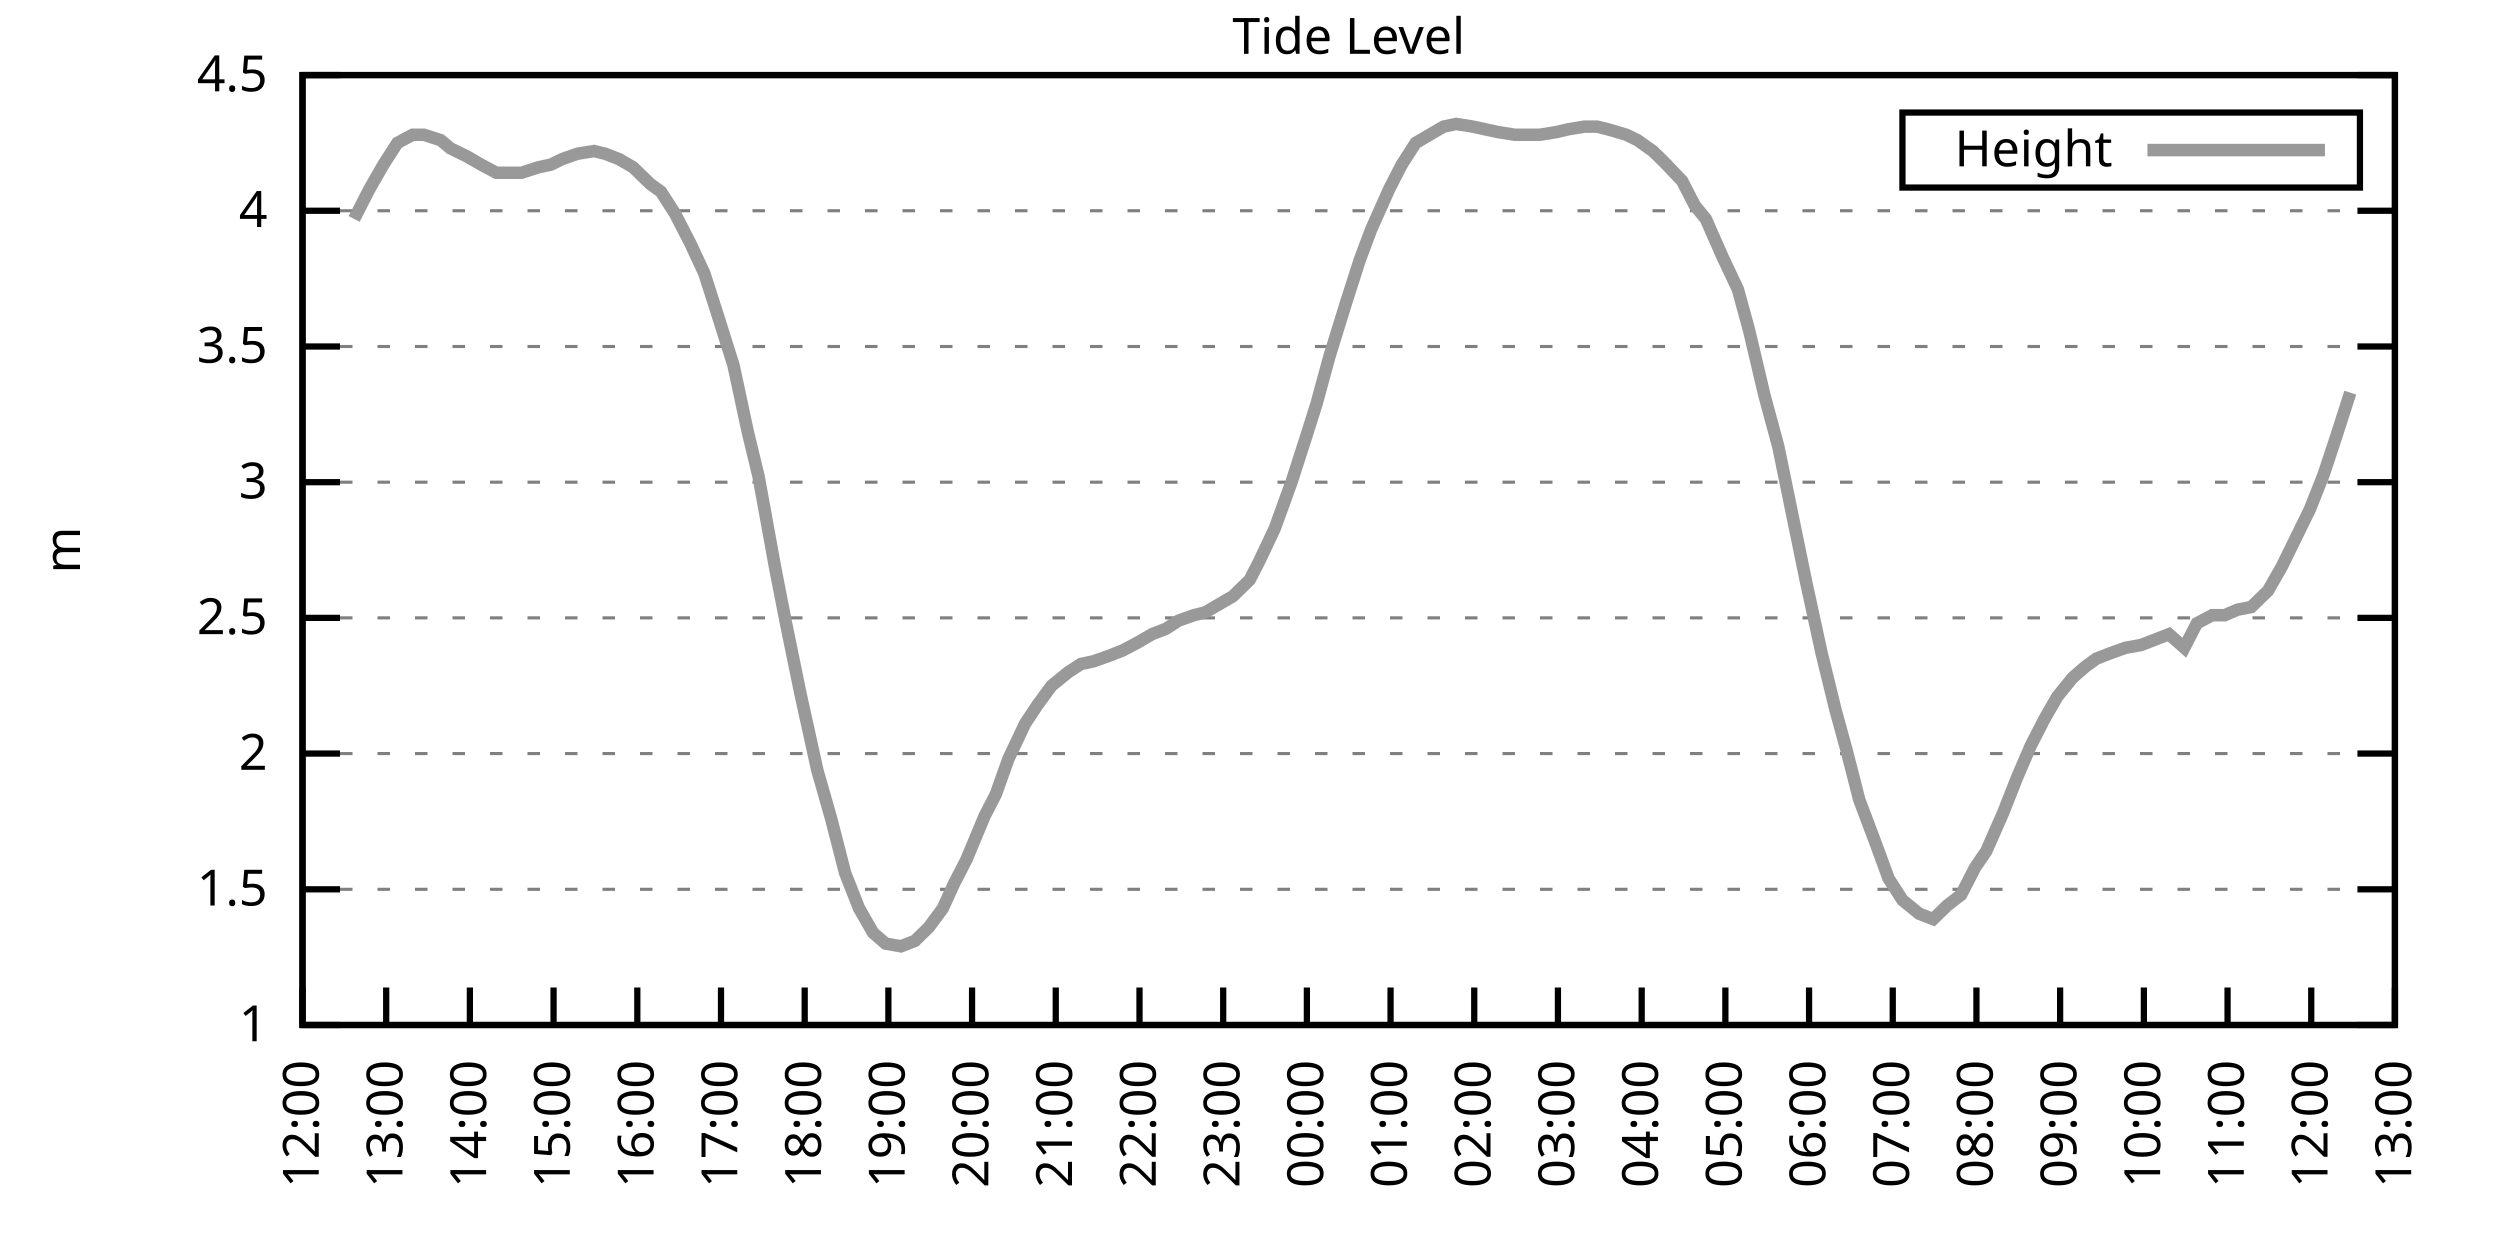
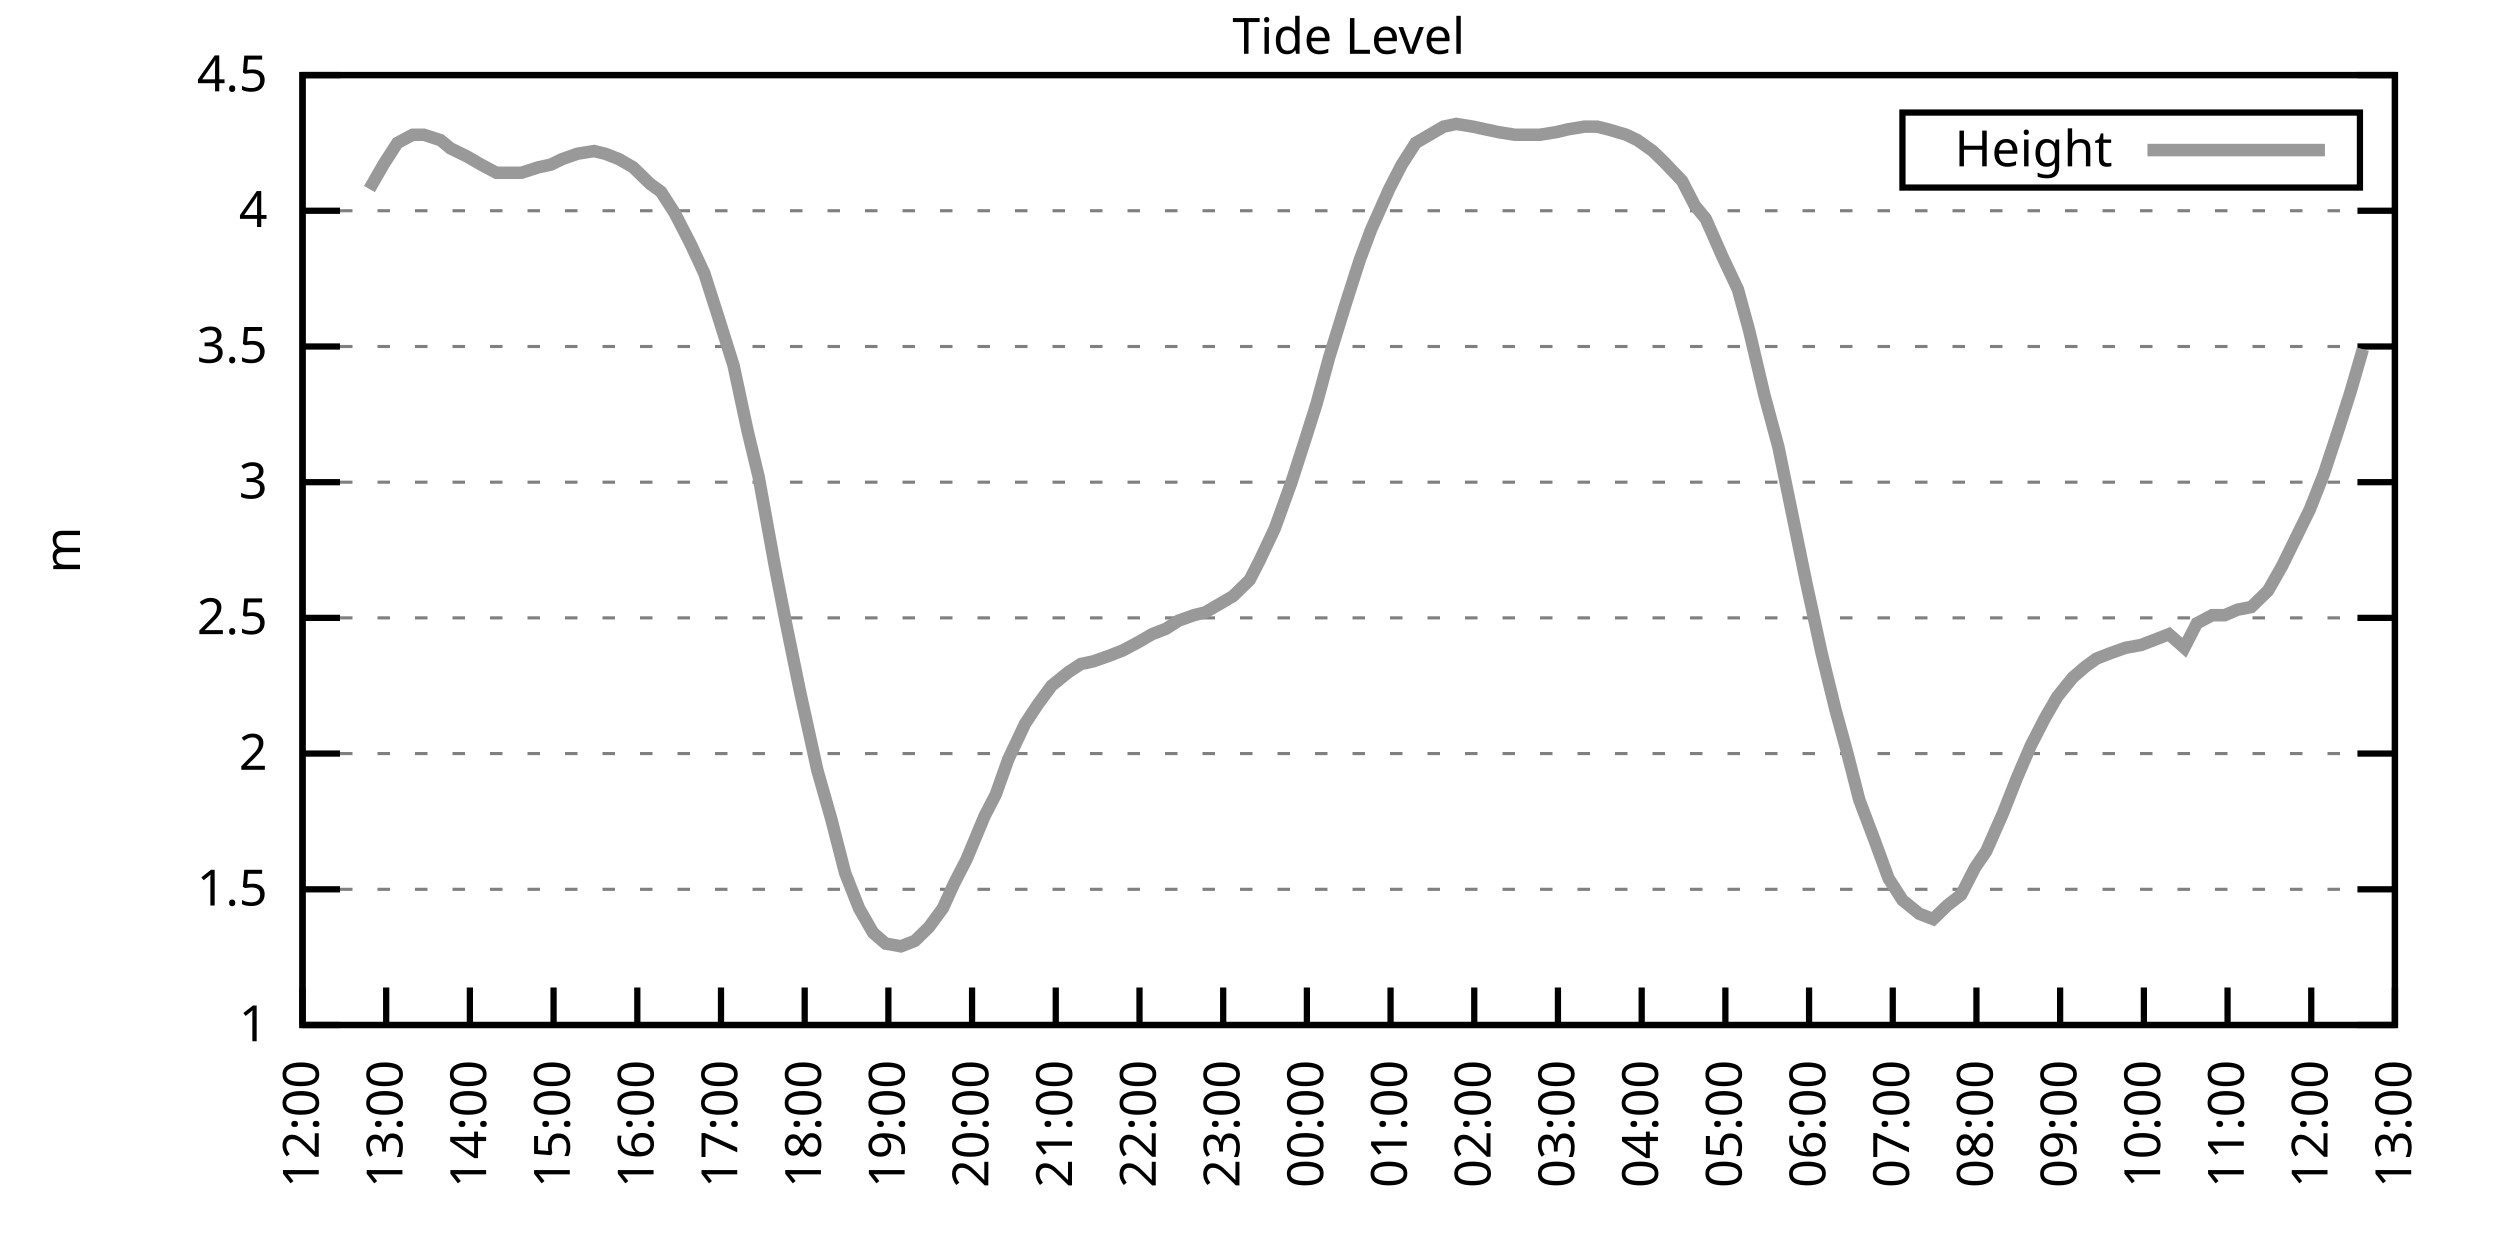
<svg xmlns="http://www.w3.org/2000/svg" xmlns:xlink="http://www.w3.org/1999/xlink" width="400" height="200" viewBox="0 0 400 200">
  <g id="gnuplot_canvas">
    <rect x="0" y="0" width="400" height="200" fill="none" />
    <defs>
      <circle id="gpDot" r="0.5" stroke-width="0.5" stroke="currentColor" />
      <path id="gpPt0" stroke-width="0.333" stroke="currentColor" d="M-1,0 h2 M0,-1 v2" />
      <path id="gpPt1" stroke-width="0.333" stroke="currentColor" d="M-1,-1 L1,1 M1,-1 L-1,1" />
      <path id="gpPt2" stroke-width="0.333" stroke="currentColor" d="M-1,0 L1,0 M0,-1 L0,1 M-1,-1 L1,1 M-1,1 L1,-1" />
      <rect id="gpPt3" stroke-width="0.333" stroke="currentColor" x="-1" y="-1" width="2" height="2" />
      <rect id="gpPt4" stroke-width="0.333" stroke="currentColor" fill="currentColor" x="-1" y="-1" width="2" height="2" />
      <circle id="gpPt5" stroke-width="0.333" stroke="currentColor" cx="0" cy="0" r="1" />
      <use xlink:href="#gpPt5" id="gpPt6" fill="currentColor" stroke="none" />
      <path id="gpPt7" stroke-width="0.333" stroke="currentColor" d="M0,-1.33 L-1.33,0.67 L1.33,0.67 z" />
      <use xlink:href="#gpPt7" id="gpPt8" fill="currentColor" stroke="none" />
      <use xlink:href="#gpPt7" id="gpPt9" stroke="currentColor" transform="rotate(180)" />
      <use xlink:href="#gpPt9" id="gpPt10" fill="currentColor" stroke="none" />
      <use xlink:href="#gpPt3" id="gpPt11" stroke="currentColor" transform="rotate(45)" />
      <use xlink:href="#gpPt11" id="gpPt12" fill="currentColor" stroke="none" />
      <path id="gpPt13" stroke-width="0.333" stroke="currentColor" d="M0,1.330 L1.265,0.411 L0.782,-1.067 L-0.782,-1.076 L-1.265,0.411 z" />
      <use xlink:href="#gpPt13" id="gpPt14" fill="currentColor" stroke="none" />
      <filter id="textbox" filterUnits="objectBoundingBox" x="0" y="0" height="1" width="1">
        <feFlood flood-color="white" flood-opacity="1" result="bgnd" />
        <feComposite in="SourceGraphic" in2="bgnd" operator="atop" />
      </filter>
      <filter id="greybox" filterUnits="objectBoundingBox" x="0" y="0" height="1" width="1">
        <feFlood flood-color="lightgrey" flood-opacity="1" result="grey" />
        <feComposite in="SourceGraphic" in2="grey" operator="atop" />
      </filter>
    </defs>
    <g fill="none" color="white" stroke="currentColor" stroke-width="1.00" stroke-linecap="butt" stroke-linejoin="miter">
</g>
    <g fill="none" color="black" stroke="currentColor" stroke-width="1.00" stroke-linecap="butt" stroke-linejoin="miter">
      <g stroke="none" shape-rendering="crispEdges">
        <polygon fill="rgb(255, 255, 255)" points="48.40,164.00 383.18,164.00 383.18,12.02 48.40,12.02 " />
      </g>
    </g>
    <g fill="none" color="black" stroke="currentColor" stroke-width="1.00" stroke-linecap="butt" stroke-linejoin="miter">
</g>
    <g fill="none" color="black" stroke="black" stroke-width="0.50" stroke-linecap="butt" stroke-linejoin="miter">
</g>
    <g fill="none" color="gray" stroke="currentColor" stroke-width="0.50" stroke-linecap="butt" stroke-linejoin="miter">
      <path stroke="gray" stroke-dasharray="2,4" class="gridline" d="M48.40,164.00 L383.19,164.00  " />
    </g>
    <g fill="none" color="gray" stroke="gray" stroke-width="1.00" stroke-linecap="butt" stroke-linejoin="miter">
</g>
    <g fill="none" color="black" stroke="currentColor" stroke-width="1.00" stroke-linecap="butt" stroke-linejoin="miter">
      <path stroke="black" d="M48.40,164.00 L54.40,164.00 M383.19,164.00 L377.19,164.00  " />
      <g transform="translate(42.80,166.60)" stroke="none" fill="black" font-family="Sans" font-size="8.00" text-anchor="end">
        <text>
          <tspan font-family="Sans"> 1</tspan>
        </text>
      </g>
    </g>
    <g fill="none" color="black" stroke="currentColor" stroke-width="1.00" stroke-linecap="butt" stroke-linejoin="miter">
</g>
    <g fill="none" color="black" stroke="black" stroke-width="0.50" stroke-linecap="butt" stroke-linejoin="miter">
</g>
    <g fill="none" color="gray" stroke="currentColor" stroke-width="0.50" stroke-linecap="butt" stroke-linejoin="miter">
      <path stroke="gray" stroke-dasharray="2,4" class="gridline" d="M48.40,142.29 L383.19,142.29  " />
    </g>
    <g fill="none" color="gray" stroke="gray" stroke-width="1.00" stroke-linecap="butt" stroke-linejoin="miter">
</g>
    <g fill="none" color="black" stroke="currentColor" stroke-width="1.00" stroke-linecap="butt" stroke-linejoin="miter">
      <path stroke="black" d="M48.40,142.29 L54.40,142.29 M383.19,142.29 L377.19,142.29  " />
      <g transform="translate(42.80,144.89)" stroke="none" fill="black" font-family="Sans" font-size="8.00" text-anchor="end">
        <text>
          <tspan font-family="Sans"> 1.5</tspan>
        </text>
      </g>
    </g>
    <g fill="none" color="black" stroke="currentColor" stroke-width="1.00" stroke-linecap="butt" stroke-linejoin="miter">
</g>
    <g fill="none" color="black" stroke="black" stroke-width="0.50" stroke-linecap="butt" stroke-linejoin="miter">
</g>
    <g fill="none" color="gray" stroke="currentColor" stroke-width="0.50" stroke-linecap="butt" stroke-linejoin="miter">
      <path stroke="gray" stroke-dasharray="2,4" class="gridline" d="M48.40,120.57 L383.19,120.57  " />
    </g>
    <g fill="none" color="gray" stroke="gray" stroke-width="1.00" stroke-linecap="butt" stroke-linejoin="miter">
</g>
    <g fill="none" color="black" stroke="currentColor" stroke-width="1.00" stroke-linecap="butt" stroke-linejoin="miter">
      <path stroke="black" d="M48.40,120.57 L54.40,120.57 M383.19,120.57 L377.19,120.57  " />
      <g transform="translate(42.80,123.17)" stroke="none" fill="black" font-family="Sans" font-size="8.00" text-anchor="end">
        <text>
          <tspan font-family="Sans"> 2</tspan>
        </text>
      </g>
    </g>
    <g fill="none" color="black" stroke="currentColor" stroke-width="1.00" stroke-linecap="butt" stroke-linejoin="miter">
</g>
    <g fill="none" color="black" stroke="black" stroke-width="0.50" stroke-linecap="butt" stroke-linejoin="miter">
</g>
    <g fill="none" color="gray" stroke="currentColor" stroke-width="0.50" stroke-linecap="butt" stroke-linejoin="miter">
      <path stroke="gray" stroke-dasharray="2,4" class="gridline" d="M48.40,98.86 L383.19,98.86  " />
    </g>
    <g fill="none" color="gray" stroke="gray" stroke-width="1.00" stroke-linecap="butt" stroke-linejoin="miter">
</g>
    <g fill="none" color="black" stroke="currentColor" stroke-width="1.00" stroke-linecap="butt" stroke-linejoin="miter">
      <path stroke="black" d="M48.40,98.86 L54.40,98.86 M383.19,98.86 L377.19,98.86  " />
      <g transform="translate(42.80,101.46)" stroke="none" fill="black" font-family="Sans" font-size="8.00" text-anchor="end">
        <text>
          <tspan font-family="Sans"> 2.5</tspan>
        </text>
      </g>
    </g>
    <g fill="none" color="black" stroke="currentColor" stroke-width="1.00" stroke-linecap="butt" stroke-linejoin="miter">
</g>
    <g fill="none" color="black" stroke="black" stroke-width="0.50" stroke-linecap="butt" stroke-linejoin="miter">
</g>
    <g fill="none" color="gray" stroke="currentColor" stroke-width="0.50" stroke-linecap="butt" stroke-linejoin="miter">
      <path stroke="gray" stroke-dasharray="2,4" class="gridline" d="M48.40,77.15 L383.19,77.15  " />
    </g>
    <g fill="none" color="gray" stroke="gray" stroke-width="1.00" stroke-linecap="butt" stroke-linejoin="miter">
</g>
    <g fill="none" color="black" stroke="currentColor" stroke-width="1.00" stroke-linecap="butt" stroke-linejoin="miter">
      <path stroke="black" d="M48.40,77.15 L54.40,77.15 M383.19,77.15 L377.19,77.15  " />
      <g transform="translate(42.80,79.75)" stroke="none" fill="black" font-family="Sans" font-size="8.00" text-anchor="end">
        <text>
          <tspan font-family="Sans"> 3</tspan>
        </text>
      </g>
    </g>
    <g fill="none" color="black" stroke="currentColor" stroke-width="1.00" stroke-linecap="butt" stroke-linejoin="miter">
</g>
    <g fill="none" color="black" stroke="black" stroke-width="0.50" stroke-linecap="butt" stroke-linejoin="miter">
</g>
    <g fill="none" color="gray" stroke="currentColor" stroke-width="0.50" stroke-linecap="butt" stroke-linejoin="miter">
      <path stroke="gray" stroke-dasharray="2,4" class="gridline" d="M48.40,55.44 L383.19,55.44  " />
    </g>
    <g fill="none" color="gray" stroke="gray" stroke-width="1.00" stroke-linecap="butt" stroke-linejoin="miter">
</g>
    <g fill="none" color="black" stroke="currentColor" stroke-width="1.00" stroke-linecap="butt" stroke-linejoin="miter">
      <path stroke="black" d="M48.40,55.44 L54.40,55.44 M383.19,55.44 L377.19,55.44  " />
      <g transform="translate(42.80,58.04)" stroke="none" fill="black" font-family="Sans" font-size="8.00" text-anchor="end">
        <text>
          <tspan font-family="Sans"> 3.5</tspan>
        </text>
      </g>
    </g>
    <g fill="none" color="black" stroke="currentColor" stroke-width="1.00" stroke-linecap="butt" stroke-linejoin="miter">
</g>
    <g fill="none" color="black" stroke="black" stroke-width="0.50" stroke-linecap="butt" stroke-linejoin="miter">
</g>
    <g fill="none" color="gray" stroke="currentColor" stroke-width="0.50" stroke-linecap="butt" stroke-linejoin="miter">
      <path stroke="gray" stroke-dasharray="2,4" class="gridline" d="M48.40,33.72 L383.19,33.72  " />
    </g>
    <g fill="none" color="gray" stroke="gray" stroke-width="1.00" stroke-linecap="butt" stroke-linejoin="miter">
</g>
    <g fill="none" color="black" stroke="currentColor" stroke-width="1.00" stroke-linecap="butt" stroke-linejoin="miter">
      <path stroke="black" d="M48.40,33.72 L54.40,33.72 M383.19,33.72 L377.19,33.72  " />
      <g transform="translate(42.80,36.32)" stroke="none" fill="black" font-family="Sans" font-size="8.00" text-anchor="end">
        <text>
          <tspan font-family="Sans"> 4</tspan>
        </text>
      </g>
    </g>
    <g fill="none" color="black" stroke="currentColor" stroke-width="1.00" stroke-linecap="butt" stroke-linejoin="miter">
</g>
    <g fill="none" color="black" stroke="black" stroke-width="0.50" stroke-linecap="butt" stroke-linejoin="miter">
</g>
    <g fill="none" color="gray" stroke="currentColor" stroke-width="0.50" stroke-linecap="butt" stroke-linejoin="miter">
      <path stroke="gray" stroke-dasharray="2,4" class="gridline" d="M48.40,12.01 L383.19,12.01  " />
    </g>
    <g fill="none" color="gray" stroke="gray" stroke-width="1.00" stroke-linecap="butt" stroke-linejoin="miter">
</g>
    <g fill="none" color="black" stroke="currentColor" stroke-width="1.00" stroke-linecap="butt" stroke-linejoin="miter">
      <path stroke="black" d="M48.40,12.01 L54.40,12.01 M383.19,12.01 L377.19,12.01  " />
      <g transform="translate(42.80,14.61)" stroke="none" fill="black" font-family="Sans" font-size="8.00" text-anchor="end">
        <text>
          <tspan font-family="Sans"> 4.5</tspan>
        </text>
      </g>
    </g>
    <g fill="none" color="black" stroke="currentColor" stroke-width="1.00" stroke-linecap="butt" stroke-linejoin="miter">
      <path stroke="black" d="M48.40,164.00 L48.40,158.00  " />
      <g transform="translate(51.00,169.60) rotate(270.00)" stroke="none" fill="black" font-family="Sans" font-size="8.00" text-anchor="end">
        <text>
          <tspan font-family="Sans">12:00</tspan>
        </text>
      </g>
    </g>
    <g fill="none" color="black" stroke="currentColor" stroke-width="1.00" stroke-linecap="butt" stroke-linejoin="miter">
      <path stroke="black" d="M61.79,164.00 L61.79,158.00  " />
      <g transform="translate(64.39,169.60) rotate(270.00)" stroke="none" fill="black" font-family="Sans" font-size="8.00" text-anchor="end">
        <text>
          <tspan font-family="Sans">13:00</tspan>
        </text>
      </g>
    </g>
    <g fill="none" color="black" stroke="currentColor" stroke-width="1.00" stroke-linecap="butt" stroke-linejoin="miter">
      <path stroke="black" d="M75.18,164.00 L75.18,158.00  " />
      <g transform="translate(77.78,169.60) rotate(270.00)" stroke="none" fill="black" font-family="Sans" font-size="8.00" text-anchor="end">
        <text>
          <tspan font-family="Sans">14:00</tspan>
        </text>
      </g>
    </g>
    <g fill="none" color="black" stroke="currentColor" stroke-width="1.00" stroke-linecap="butt" stroke-linejoin="miter">
      <path stroke="black" d="M88.57,164.00 L88.57,158.00  " />
      <g transform="translate(91.17,169.60) rotate(270.00)" stroke="none" fill="black" font-family="Sans" font-size="8.00" text-anchor="end">
        <text>
          <tspan font-family="Sans">15:00</tspan>
        </text>
      </g>
    </g>
    <g fill="none" color="black" stroke="currentColor" stroke-width="1.00" stroke-linecap="butt" stroke-linejoin="miter">
      <path stroke="black" d="M101.97,164.00 L101.97,158.00  " />
      <g transform="translate(104.57,169.60) rotate(270.00)" stroke="none" fill="black" font-family="Sans" font-size="8.00" text-anchor="end">
        <text>
          <tspan font-family="Sans">16:00</tspan>
        </text>
      </g>
    </g>
    <g fill="none" color="black" stroke="currentColor" stroke-width="1.00" stroke-linecap="butt" stroke-linejoin="miter">
      <path stroke="black" d="M115.36,164.00 L115.36,158.00  " />
      <g transform="translate(117.96,169.60) rotate(270.00)" stroke="none" fill="black" font-family="Sans" font-size="8.00" text-anchor="end">
        <text>
          <tspan font-family="Sans">17:00</tspan>
        </text>
      </g>
    </g>
    <g fill="none" color="black" stroke="currentColor" stroke-width="1.00" stroke-linecap="butt" stroke-linejoin="miter">
      <path stroke="black" d="M128.75,164.00 L128.75,158.00  " />
      <g transform="translate(131.35,169.60) rotate(270.00)" stroke="none" fill="black" font-family="Sans" font-size="8.00" text-anchor="end">
        <text>
          <tspan font-family="Sans">18:00</tspan>
        </text>
      </g>
    </g>
    <g fill="none" color="black" stroke="currentColor" stroke-width="1.00" stroke-linecap="butt" stroke-linejoin="miter">
      <path stroke="black" d="M142.14,164.00 L142.14,158.00  " />
      <g transform="translate(144.74,169.60) rotate(270.00)" stroke="none" fill="black" font-family="Sans" font-size="8.00" text-anchor="end">
        <text>
          <tspan font-family="Sans">19:00</tspan>
        </text>
      </g>
    </g>
    <g fill="none" color="black" stroke="currentColor" stroke-width="1.00" stroke-linecap="butt" stroke-linejoin="miter">
      <path stroke="black" d="M155.53,164.00 L155.53,158.00  " />
      <g transform="translate(158.13,169.60) rotate(270.00)" stroke="none" fill="black" font-family="Sans" font-size="8.00" text-anchor="end">
        <text>
          <tspan font-family="Sans">20:00</tspan>
        </text>
      </g>
    </g>
    <g fill="none" color="black" stroke="currentColor" stroke-width="1.00" stroke-linecap="butt" stroke-linejoin="miter">
      <path stroke="black" d="M168.92,164.00 L168.92,158.00  " />
      <g transform="translate(171.52,169.60) rotate(270.00)" stroke="none" fill="black" font-family="Sans" font-size="8.00" text-anchor="end">
        <text>
          <tspan font-family="Sans">21:00</tspan>
        </text>
      </g>
    </g>
    <g fill="none" color="black" stroke="currentColor" stroke-width="1.00" stroke-linecap="butt" stroke-linejoin="miter">
      <path stroke="black" d="M182.32,164.00 L182.32,158.00  " />
      <g transform="translate(184.92,169.60) rotate(270.00)" stroke="none" fill="black" font-family="Sans" font-size="8.00" text-anchor="end">
        <text>
          <tspan font-family="Sans">22:00</tspan>
        </text>
      </g>
    </g>
    <g fill="none" color="black" stroke="currentColor" stroke-width="1.00" stroke-linecap="butt" stroke-linejoin="miter">
      <path stroke="black" d="M195.71,164.00 L195.71,158.00  " />
      <g transform="translate(198.31,169.60) rotate(270.00)" stroke="none" fill="black" font-family="Sans" font-size="8.00" text-anchor="end">
        <text>
          <tspan font-family="Sans">23:00</tspan>
        </text>
      </g>
    </g>
    <g fill="none" color="black" stroke="currentColor" stroke-width="1.00" stroke-linecap="butt" stroke-linejoin="miter">
      <path stroke="black" d="M209.10,164.00 L209.10,158.00  " />
      <g transform="translate(211.70,169.60) rotate(270.00)" stroke="none" fill="black" font-family="Sans" font-size="8.00" text-anchor="end">
        <text>
          <tspan font-family="Sans">00:00</tspan>
        </text>
      </g>
    </g>
    <g fill="none" color="black" stroke="currentColor" stroke-width="1.00" stroke-linecap="butt" stroke-linejoin="miter">
      <path stroke="black" d="M222.49,164.00 L222.49,158.00  " />
      <g transform="translate(225.09,169.60) rotate(270.00)" stroke="none" fill="black" font-family="Sans" font-size="8.00" text-anchor="end">
        <text>
          <tspan font-family="Sans">01:00</tspan>
        </text>
      </g>
    </g>
    <g fill="none" color="black" stroke="currentColor" stroke-width="1.00" stroke-linecap="butt" stroke-linejoin="miter">
      <path stroke="black" d="M235.88,164.00 L235.88,158.00  " />
      <g transform="translate(238.48,169.60) rotate(270.00)" stroke="none" fill="black" font-family="Sans" font-size="8.00" text-anchor="end">
        <text>
          <tspan font-family="Sans">02:00</tspan>
        </text>
      </g>
    </g>
    <g fill="none" color="black" stroke="currentColor" stroke-width="1.00" stroke-linecap="butt" stroke-linejoin="miter">
      <path stroke="black" d="M249.27,164.00 L249.27,158.00  " />
      <g transform="translate(251.87,169.60) rotate(270.00)" stroke="none" fill="black" font-family="Sans" font-size="8.00" text-anchor="end">
        <text>
          <tspan font-family="Sans">03:00</tspan>
        </text>
      </g>
    </g>
    <g fill="none" color="black" stroke="currentColor" stroke-width="1.00" stroke-linecap="butt" stroke-linejoin="miter">
      <path stroke="black" d="M262.67,164.00 L262.67,158.00  " />
      <g transform="translate(265.27,169.60) rotate(270.00)" stroke="none" fill="black" font-family="Sans" font-size="8.00" text-anchor="end">
        <text>
          <tspan font-family="Sans">04:00</tspan>
        </text>
      </g>
    </g>
    <g fill="none" color="black" stroke="currentColor" stroke-width="1.00" stroke-linecap="butt" stroke-linejoin="miter">
      <path stroke="black" d="M276.06,164.00 L276.06,158.00  " />
      <g transform="translate(278.66,169.60) rotate(270.00)" stroke="none" fill="black" font-family="Sans" font-size="8.00" text-anchor="end">
        <text>
          <tspan font-family="Sans">05:00</tspan>
        </text>
      </g>
    </g>
    <g fill="none" color="black" stroke="currentColor" stroke-width="1.00" stroke-linecap="butt" stroke-linejoin="miter">
      <path stroke="black" d="M289.45,164.00 L289.45,158.00  " />
      <g transform="translate(292.05,169.60) rotate(270.00)" stroke="none" fill="black" font-family="Sans" font-size="8.00" text-anchor="end">
        <text>
          <tspan font-family="Sans">06:00</tspan>
        </text>
      </g>
    </g>
    <g fill="none" color="black" stroke="currentColor" stroke-width="1.00" stroke-linecap="butt" stroke-linejoin="miter">
      <path stroke="black" d="M302.84,164.00 L302.84,158.00  " />
      <g transform="translate(305.44,169.60) rotate(270.00)" stroke="none" fill="black" font-family="Sans" font-size="8.00" text-anchor="end">
        <text>
          <tspan font-family="Sans">07:00</tspan>
        </text>
      </g>
    </g>
    <g fill="none" color="black" stroke="currentColor" stroke-width="1.00" stroke-linecap="butt" stroke-linejoin="miter">
      <path stroke="black" d="M316.23,164.00 L316.23,158.00  " />
      <g transform="translate(318.83,169.60) rotate(270.00)" stroke="none" fill="black" font-family="Sans" font-size="8.00" text-anchor="end">
        <text>
          <tspan font-family="Sans">08:00</tspan>
        </text>
      </g>
    </g>
    <g fill="none" color="black" stroke="currentColor" stroke-width="1.00" stroke-linecap="butt" stroke-linejoin="miter">
      <path stroke="black" d="M329.62,164.00 L329.62,158.00  " />
      <g transform="translate(332.22,169.60) rotate(270.00)" stroke="none" fill="black" font-family="Sans" font-size="8.00" text-anchor="end">
        <text>
          <tspan font-family="Sans">09:00</tspan>
        </text>
      </g>
    </g>
    <g fill="none" color="black" stroke="currentColor" stroke-width="1.00" stroke-linecap="butt" stroke-linejoin="miter">
      <path stroke="black" d="M343.02,164.00 L343.02,158.00  " />
      <g transform="translate(345.62,169.60) rotate(270.00)" stroke="none" fill="black" font-family="Sans" font-size="8.00" text-anchor="end">
        <text>
          <tspan font-family="Sans">10:00</tspan>
        </text>
      </g>
    </g>
    <g fill="none" color="black" stroke="currentColor" stroke-width="1.00" stroke-linecap="butt" stroke-linejoin="miter">
      <path stroke="black" d="M356.41,164.00 L356.41,158.00  " />
      <g transform="translate(359.01,169.60) rotate(270.00)" stroke="none" fill="black" font-family="Sans" font-size="8.00" text-anchor="end">
        <text>
          <tspan font-family="Sans">11:00</tspan>
        </text>
      </g>
    </g>
    <g fill="none" color="black" stroke="currentColor" stroke-width="1.00" stroke-linecap="butt" stroke-linejoin="miter">
      <path stroke="black" d="M369.80,164.00 L369.80,158.00  " />
      <g transform="translate(372.40,169.60) rotate(270.00)" stroke="none" fill="black" font-family="Sans" font-size="8.00" text-anchor="end">
        <text>
          <tspan font-family="Sans">12:00</tspan>
        </text>
      </g>
    </g>
    <g fill="none" color="black" stroke="currentColor" stroke-width="1.00" stroke-linecap="butt" stroke-linejoin="miter">
      <path stroke="black" d="M383.19,164.00 L383.19,158.00  " />
      <g transform="translate(385.79,169.60) rotate(270.00)" stroke="none" fill="black" font-family="Sans" font-size="8.00" text-anchor="end">
        <text>
          <tspan font-family="Sans">13:00</tspan>
        </text>
      </g>
    </g>
    <g fill="none" color="black" stroke="currentColor" stroke-width="1.00" stroke-linecap="butt" stroke-linejoin="miter">
</g>
    <g fill="none" color="black" stroke="currentColor" stroke-width="1.00" stroke-linecap="butt" stroke-linejoin="miter">
      <path stroke="black" d="M48.40,12.01 L48.40,164.00 L383.19,164.00 L383.19,12.01 L48.40,12.01 Z  " />
    </g>
    <g fill="none" color="black" stroke="currentColor" stroke-width="1.00" stroke-linecap="butt" stroke-linejoin="miter">
</g>
    <g fill="none" color="black" stroke="currentColor" stroke-width="1.00" stroke-linecap="butt" stroke-linejoin="miter">
      <path stroke="black" d="M304.39,30.01 L304.39,18.01 L377.59,18.01 L377.59,30.01 L304.39,30.01 Z  " />
    </g>
    <g id="Tide_level_plot_1">
      <g fill="none" color="white" stroke="black" stroke-width="2.00" stroke-linecap="butt" stroke-linejoin="miter">
</g>
      <g fill="none" color="black" stroke="currentColor" stroke-width="2.00" stroke-linecap="butt" stroke-linejoin="miter">
        <g transform="translate(337.99,26.61)" stroke="none" fill="black" font-family="Sans" font-size="8.00" text-anchor="end">
          <text>
            <tspan font-family="Sans">Height</tspan>
          </text>
        </g>
      </g>
      <g fill="none" color="black" stroke="currentColor" stroke-width="2.00" stroke-linecap="butt" stroke-linejoin="miter">
-         <path stroke="rgb(153, 153, 153)" d="M343.59,24.01 L371.99,24.01 M56.66,35.03 L59.11,30.25 L61.35,26.34 L63.58,22.87 L66.03,21.56 L67.82,21.56   L70.50,22.43 L72.06,23.73 L74.74,25.04 L76.97,26.34 L79.42,27.64 L80.99,27.64 L83.44,27.64 L86.12,26.77   L88.13,26.34 L89.91,25.47 L92.37,24.60 L95.05,24.17 L96.83,24.60 L99.06,25.47 L101.30,26.77 L103.98,29.38   L105.76,30.68 L107.99,34.16 L110.45,38.93 L112.68,43.71 L114.91,50.66 L117.37,58.48 L119.60,68.90 L121.38,76.28   L124.06,91.04 L125.85,100.16 L128.08,111.02 L130.76,123.18 L132.99,131.00 L135.22,139.68 L137.45,145.33 L139.69,149.24   L141.69,150.97 L144.15,151.41 L146.38,150.54 L148.61,148.37 L150.85,145.33 L152.63,141.42 L154.64,137.51 L157.54,130.56   L159.33,127.09 L161.34,121.44 L164.01,115.80 L166.02,112.76 L168.25,109.72 L170.93,107.55 L172.94,106.24 L174.95,105.81   L177.41,104.94 L179.64,104.07 L182.09,102.77 L184.32,101.47 L186.56,100.60 L188.57,99.30 L191.02,98.43 L192.81,97.99   L195.04,96.69 L197.27,95.39 L199.95,92.78 L201.51,89.74 L203.97,84.53 L206.64,77.15 L208.88,70.20 L210.66,64.56   L212.67,57.17 L215.35,48.49 L217.58,41.54 L219.37,36.76 L222.27,30.25 L224.28,26.34 L226.51,22.87 L228.74,21.56   L230.97,20.26 L232.98,19.83 L235.66,20.26 L237.67,20.70 L239.68,21.13 L242.36,21.56 L244.59,21.56 L246.37,21.56   L249.05,21.13 L250.84,20.70 L253.51,20.26 L255.52,20.26 L257.31,20.70 L260.21,21.56 L262.00,22.43 L264.45,24.17   L266.24,25.91 L269.14,28.95 L271.15,32.85 L272.93,35.03 L275.61,41.11 L278.07,46.32 L279.85,52.83 L282.31,63.25   L284.54,71.50 L286.77,82.36 L289.00,93.22 L291.46,104.51 L293.69,113.63 L295.48,120.14 L297.48,127.96 L299.94,134.47   L302.17,140.55 L304.40,144.02 L307.08,146.20 L309.31,147.06 L311.54,144.89 L313.78,143.16 L316.01,138.81 L317.79,136.21   L320.47,130.13 L322.70,124.48 L324.94,119.27 L327.17,114.93 L329.18,111.45 L331.63,108.42 L333.64,106.68 L335.43,105.38   L337.66,104.51 L340.11,103.64 L342.57,103.20 L344.80,102.34 L347.03,101.47 L349.49,103.64 L351.50,99.73 L353.95,98.43   L355.96,98.43 L357.97,97.56 L360.20,97.12 L362.88,94.52 L365.11,90.61 L369.58,81.49 L371.81,75.85 L373.82,69.77   L376.05,62.82  " />
+         <path stroke="rgb(153, 153, 153)" d="M343.59,24.01 L371.99,24.01 M59.11,30.25 L61.35,26.34 L63.58,22.87 L66.03,21.56 L67.82,21.56 L70.50,22.43   L72.06,23.73 L74.74,25.04 L76.97,26.34 L79.42,27.64 L80.99,27.64 L83.44,27.64 L86.12,26.77 L88.13,26.34   L89.91,25.47 L92.37,24.60 L95.05,24.17 L96.83,24.60 L99.06,25.47 L101.30,26.77 L103.98,29.38 L105.76,30.68   L107.99,34.16 L110.45,38.93 L112.68,43.71 L114.91,50.66 L117.37,58.48 L119.60,68.90 L121.38,76.28 L124.06,91.04   L125.85,100.16 L128.08,111.02 L130.76,123.18 L132.99,131.00 L135.22,139.68 L137.45,145.33 L139.69,149.24 L141.69,150.97   L144.15,151.41 L146.38,150.54 L148.61,148.37 L150.85,145.33 L152.63,141.42 L154.64,137.51 L157.54,130.56 L159.33,127.09   L161.34,121.44 L164.01,115.80 L166.02,112.76 L168.25,109.72 L170.93,107.55 L172.94,106.24 L174.95,105.81 L177.41,104.94   L179.64,104.07 L182.09,102.77 L184.32,101.47 L186.56,100.60 L188.57,99.30 L191.02,98.43 L192.81,97.99 L195.04,96.69   L197.27,95.39 L199.95,92.78 L201.51,89.74 L203.97,84.53 L206.64,77.15 L208.88,70.20 L210.66,64.56 L212.67,57.17   L215.35,48.49 L217.58,41.54 L219.37,36.76 L222.27,30.25 L224.28,26.34 L226.51,22.87 L228.74,21.56 L230.97,20.26   L232.98,19.83 L235.66,20.26 L237.67,20.70 L239.68,21.13 L242.36,21.56 L244.59,21.56 L246.37,21.56 L249.05,21.13   L250.84,20.70 L253.51,20.26 L255.52,20.26 L257.31,20.70 L260.21,21.56 L262.00,22.43 L264.45,24.17 L266.24,25.91   L269.14,28.95 L271.15,32.85 L272.93,35.03 L275.61,41.11 L278.07,46.32 L279.85,52.83 L282.31,63.25 L284.54,71.50   L286.77,82.36 L289.00,93.22 L291.46,104.51 L293.69,113.63 L295.48,120.14 L297.48,127.96 L299.94,134.47 L302.17,140.55   L304.40,144.02 L307.08,146.20 L309.31,147.06 L311.54,144.89 L313.78,143.16 L316.01,138.81 L317.79,136.21 L320.47,130.13   L322.70,124.48 L324.94,119.27 L327.17,114.93 L329.18,111.45 L331.63,108.42 L333.64,106.68 L335.43,105.38 L337.66,104.51   L340.11,103.64 L342.57,103.20 L344.80,102.34 L347.03,101.47 L349.49,103.64 L351.50,99.73 L353.95,98.43 L355.96,98.43   L357.97,97.56 L360.20,97.12 L362.88,94.52 L365.11,90.61 L369.58,81.49 L371.81,75.85 L373.82,69.77 L376.05,62.82   L378.06,55.87  " />
      </g>
    </g>
    <g fill="none" color="black" stroke="currentColor" stroke-width="2.00" stroke-linecap="butt" stroke-linejoin="miter">
</g>
    <g fill="none" color="black" stroke="black" stroke-width="1.00" stroke-linecap="butt" stroke-linejoin="miter">
</g>
    <g fill="none" color="black" stroke="currentColor" stroke-width="1.00" stroke-linecap="butt" stroke-linejoin="miter">
      <path stroke="black" d="M48.40,12.01 L48.40,164.00 L383.19,164.00 L383.19,12.01 L48.40,12.01 Z  " />
      <g transform="translate(12.80,88.01) rotate(270.00)" stroke="none" fill="black" font-family="Sans" font-size="8.00" text-anchor="middle">
        <text>
          <tspan font-family="Sans">m</tspan>
        </text>
      </g>
    </g>
    <g fill="none" color="black" stroke="currentColor" stroke-width="1.00" stroke-linecap="butt" stroke-linejoin="miter">
</g>
    <g fill="none" color="black" stroke="currentColor" stroke-width="1.00" stroke-linecap="butt" stroke-linejoin="miter">
      <g transform="translate(215.79,8.61)" stroke="none" fill="black" font-family="Sans" font-size="8.00" text-anchor="middle">
        <text>
          <tspan font-family="Sans">Tide Level</tspan>
        </text>
      </g>
    </g>
    <g fill="none" color="black" stroke="currentColor" stroke-width="1.00" stroke-linecap="butt" stroke-linejoin="miter">
</g>
  </g>
</svg>
